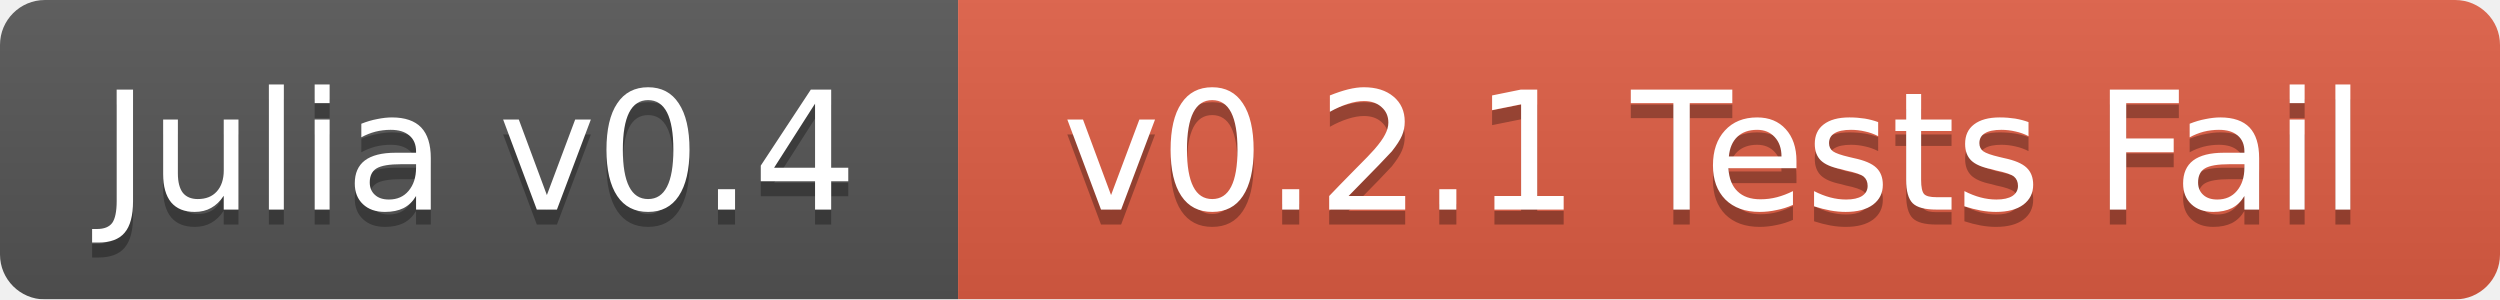
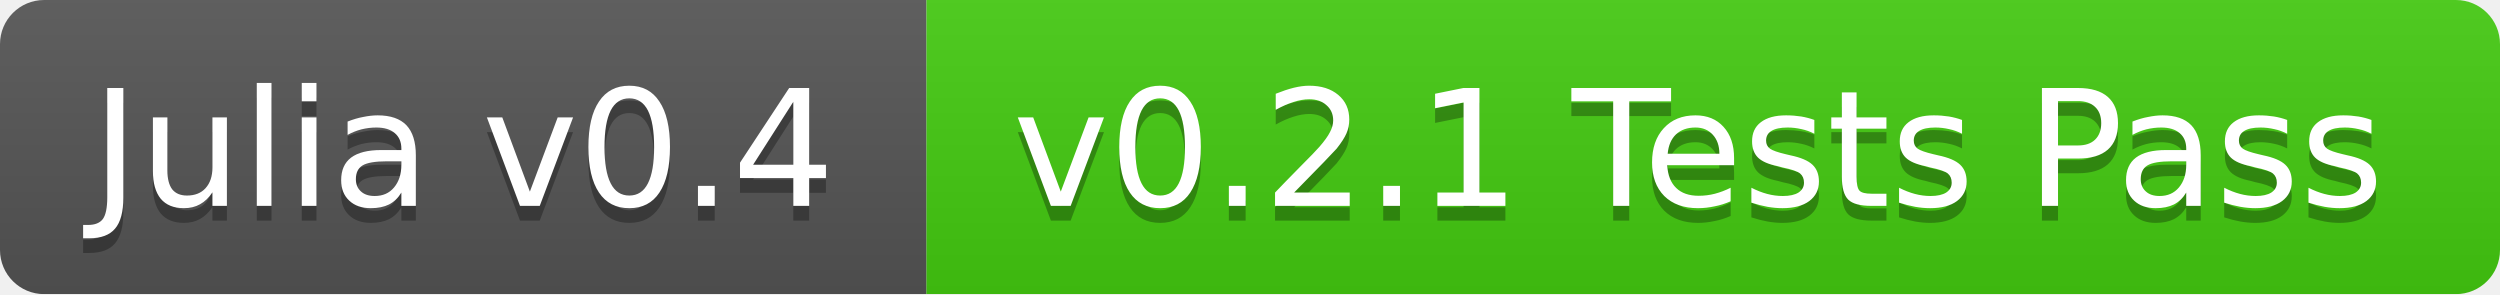
- <svg xmlns="http://www.w3.org/2000/svg" width="167" height="20">
+ <svg xmlns="http://www.w3.org/2000/svg" width="170" height="20">
  <linearGradient id="b" x2="0" y2="100%">
    <stop offset="0" stop-color="#bbb" stop-opacity=".1" />
    <stop offset="1" stop-opacity=".1" />
  </linearGradient>
  <mask id="a">
-     <rect width="167" height="20" rx="3" fill="#fff" />
+     <rect width="170" height="20" rx="3" fill="#fff" />
  </mask>
  <g mask="url(#a)">
-     <path fill="#555" d="M0 0h64v20H0z" />
-     <path fill="#e05d44" d="M64 0h103v20H64z" />
-     <path fill="url(#b)" d="M0 0h167v20H0z" />
+     <path fill="#555" d="M0 0h63v20H0z" />
+     <path fill="#4c1" d="M63 0h107v20H63z" />
+     <path fill="url(#b)" d="M0 0h170v20H0z" />
  </g>
  <g fill="#fff" text-anchor="middle" font-family="DejaVu Sans,Verdana,Geneva,sans-serif" font-size="11">
-     <text x="32" y="15" fill="#010101" fill-opacity=".3">Julia v0.4</text>
-     <text x="32" y="14">Julia v0.4</text>
-     <text x="114.5" y="15" fill="#010101" fill-opacity=".3">v0.2.1 Tests Fail</text>
-     <text x="114.5" y="14">v0.2.1 Tests Fail</text>
+     <text x="31.5" y="15" fill="#010101" fill-opacity=".3">Julia v0.4</text>
+     <text x="31.5" y="14">Julia v0.4</text>
+     <text x="115.5" y="15" fill="#010101" fill-opacity=".3">v0.2.1 Tests Pass</text>
+     <text x="115.5" y="14">v0.2.1 Tests Pass</text>
  </g>
</svg>
